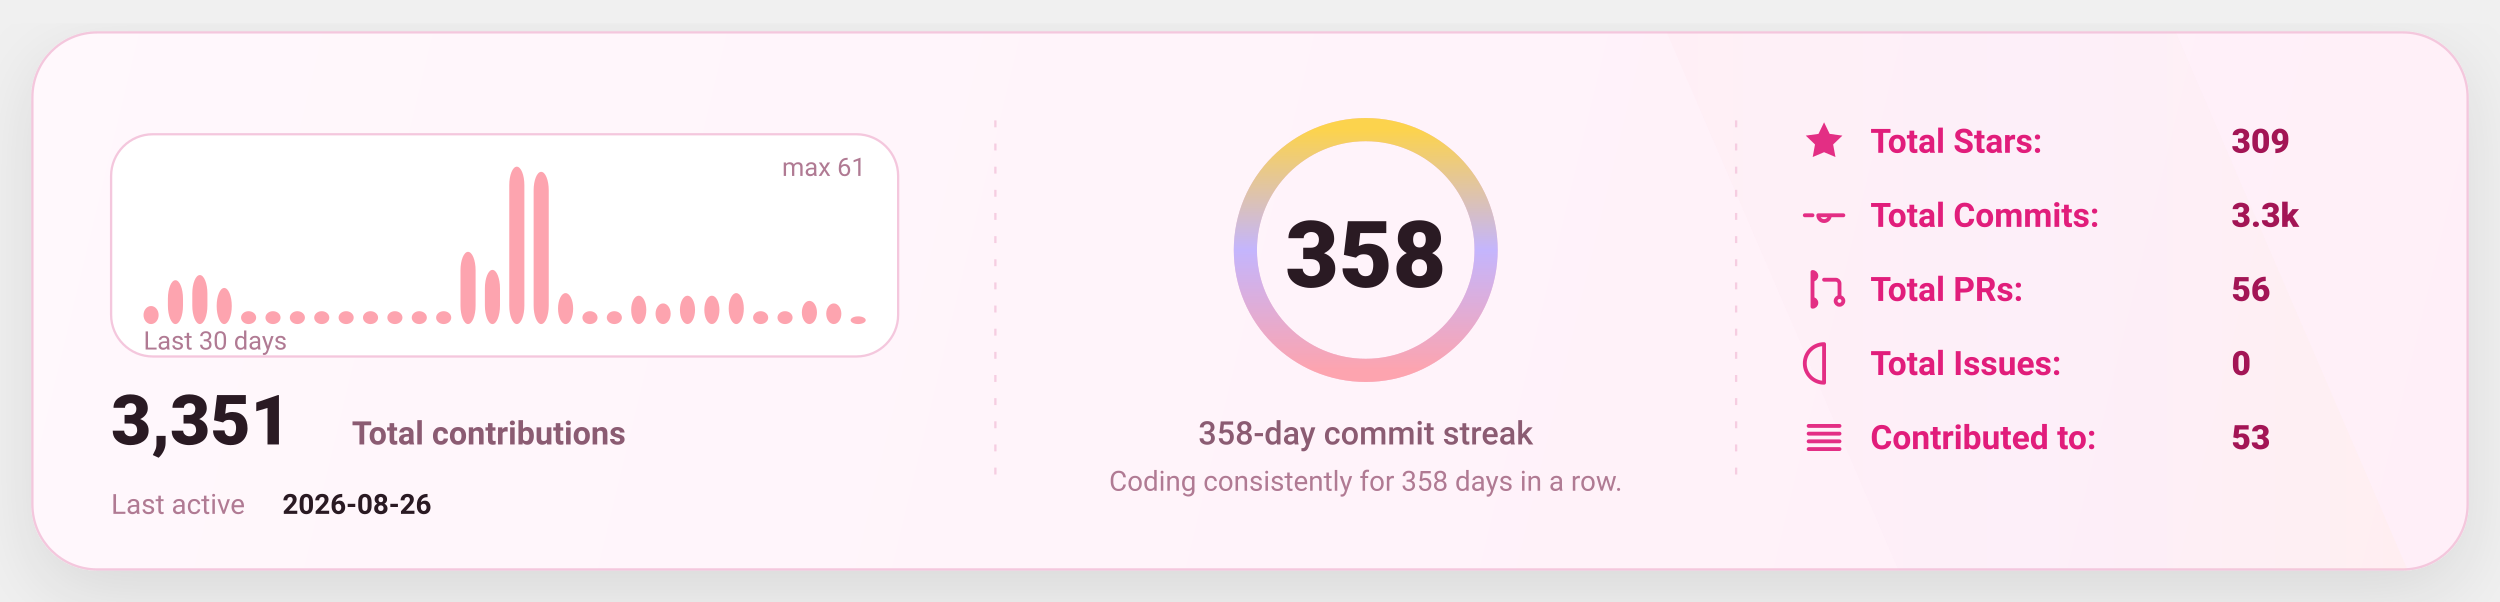
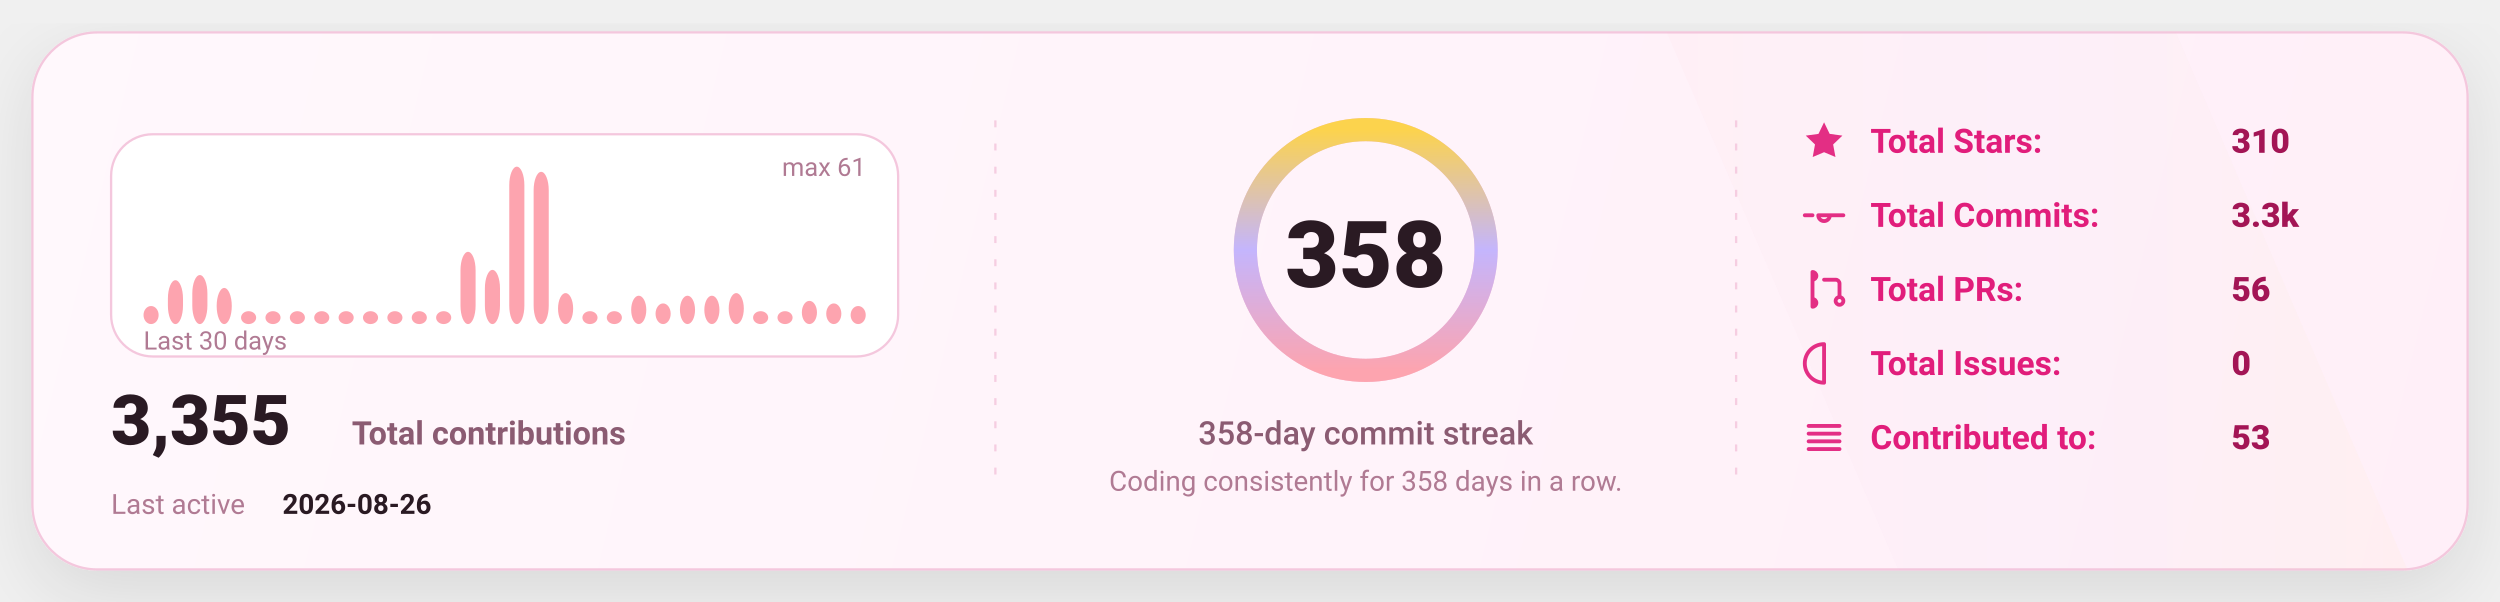
<svg xmlns="http://www.w3.org/2000/svg" width="1080" height="260" viewBox="0 0 1080 260" fill="none" role="img" aria-label="GitHub stats card">
  <defs>
    <linearGradient id="bg" x1="0" y1="0" x2="1080" y2="260" gradientUnits="userSpaceOnUse">
      <stop stop-color="#FFF8FC" />
      <stop offset="1" stop-color="#FFEFF8" />
    </linearGradient>
    <linearGradient id="accent" x1="0" y1="0" x2="1" y2="0">
      <stop offset="0" stop-color="#FDA4AF" />
      <stop offset="0.5" stop-color="#C4B5FD" />
      <stop offset="1" stop-color="#FCD34D" />
    </linearGradient>
    <linearGradient id="chartFill" x1="0" y1="0" x2="0" y2="1">
      <stop stop-color="#FDA4AF" stop-opacity="0.18" />
      <stop offset="1" stop-color="#FDA4AF" stop-opacity="0" />
    </linearGradient>
    <filter id="shadow" x="-20%" y="-20%" width="140%" height="140%">
      <feDropShadow dx="0" dy="10" stdDeviation="16" flood-color="#000000" flood-opacity="0.1" />
    </filter>
    <style>
      text { font-family: "Comic Sans MS","Trebuchet MS","Segoe UI",system-ui,-apple-system,Roboto,Helvetica,Arial,sans-serif; dominant-baseline: alphabetic; }
    </style>
  </defs>
  <rect x="14" y="14" width="1052" height="232" rx="28" fill="url(#bg)" stroke="#F4C7DD" stroke-width="1" filter="url(#shadow)" />
  <path d="M720 14     L940 14     L1040 246     L820 246 Z" fill="url(#accent)" opacity="0.04" />
  <line x1="430" y1="52" x2="430" y2="208" stroke="#F4C7DD" stroke-width="1" stroke-dasharray="3 7" opacity="0.85" />
  <line x1="430" y1="52" x2="430" y2="208" stroke="url(#accent)" stroke-width="1.4" stroke-dasharray="2 7" opacity="0.65" />
  <line x1="750" y1="52" x2="750" y2="208" stroke="#F4C7DD" stroke-width="1" stroke-dasharray="3 7" opacity="0.85" />
  <line x1="750" y1="52" x2="750" y2="208" stroke="url(#accent)" stroke-width="1.4" stroke-dasharray="2 7" opacity="0.65" />
  <g transform="translate(48,58)">
    <rect x="0" y="0" width="340" height="96" rx="18" fill="#FFFFFF" stroke="#F4C7DD" />
    <rect x="14.00" y="74.20" width="6.53" height="7.80" rx="8.00" fill="#FDA4AF" />
    <rect x="24.53" y="63.05" width="6.53" height="18.95" rx="8.00" fill="#FDA4AF" />
    <rect x="35.07" y="60.82" width="6.53" height="21.18" rx="8.00" fill="#FDA4AF" />
    <rect x="45.60" y="66.39" width="6.53" height="15.61" rx="8.00" fill="#FDA4AF" />
    <rect x="56.13" y="76.43" width="6.53" height="5.57" rx="8.00" fill="#FDA4AF" />
    <rect x="66.67" y="76.43" width="6.53" height="5.57" rx="8.00" fill="#FDA4AF" />
    <rect x="77.20" y="76.43" width="6.53" height="5.57" rx="8.00" fill="#FDA4AF" />
    <rect x="87.73" y="76.43" width="6.53" height="5.57" rx="8.00" fill="#FDA4AF" />
    <rect x="98.27" y="76.43" width="6.53" height="5.57" rx="8.00" fill="#FDA4AF" />
    <rect x="108.80" y="76.43" width="6.53" height="5.57" rx="8.00" fill="#FDA4AF" />
    <rect x="119.33" y="76.43" width="6.53" height="5.57" rx="8.00" fill="#FDA4AF" />
    <rect x="129.87" y="76.43" width="6.53" height="5.57" rx="8.00" fill="#FDA4AF" />
    <rect x="140.40" y="76.43" width="6.53" height="5.57" rx="8.00" fill="#FDA4AF" />
    <rect x="150.93" y="50.79" width="6.53" height="31.21" rx="8.00" fill="#FDA4AF" />
    <rect x="161.47" y="58.59" width="6.53" height="23.41" rx="8.00" fill="#FDA4AF" />
    <rect x="172.00" y="14.00" width="6.53" height="68.00" rx="8.00" fill="#FDA4AF" />
    <rect x="182.53" y="16.23" width="6.53" height="65.77" rx="8.00" fill="#FDA4AF" />
    <rect x="193.07" y="68.62" width="6.53" height="13.38" rx="8.00" fill="#FDA4AF" />
    <rect x="203.60" y="76.43" width="6.53" height="5.57" rx="8.00" fill="#FDA4AF" />
    <rect x="214.13" y="76.43" width="6.53" height="5.57" rx="8.00" fill="#FDA4AF" />
    <rect x="224.67" y="69.74" width="6.53" height="12.26" rx="8.00" fill="#FDA4AF" />
    <rect x="235.20" y="73.08" width="6.53" height="8.92" rx="8.00" fill="#FDA4AF" />
    <rect x="245.73" y="69.74" width="6.53" height="12.26" rx="8.00" fill="#FDA4AF" />
    <rect x="256.27" y="69.74" width="6.53" height="12.26" rx="8.00" fill="#FDA4AF" />
    <rect x="266.80" y="68.62" width="6.53" height="13.38" rx="8.00" fill="#FDA4AF" />
    <rect x="277.33" y="76.43" width="6.53" height="5.57" rx="8.00" fill="#FDA4AF" />
    <rect x="287.87" y="76.43" width="6.53" height="5.57" rx="8.00" fill="#FDA4AF" />
    <rect x="298.40" y="71.97" width="6.53" height="10.03" rx="8.00" fill="#FDA4AF" />
    <rect x="308.93" y="73.08" width="6.53" height="8.92" rx="8.00" fill="#FDA4AF" />
-     <rect x="319.47" y="78.66" width="6.53" height="3.34" rx="8.00" fill="#FDA4AF" />
+     <rect x="319.47" y="74.20" width="6.53" height="7.80" rx="8.00" fill="#FDA4AF" />
    <text x="14" y="93.00" fill="#B07A93" font-size="11">
      Last 30 days
    </text>
    <text x="326.00" y="18" text-anchor="end" fill="#B07A93" font-size="11">
      max 61
    </text>
    <g transform="translate(0,134)">
      <text x="0" y="0" fill="#2A1A23" font-size="30" font-weight="820">
-         3,351
+         3,355
      </text>
      <text x="104" y="0" fill="#8B5B72" font-size="14" font-weight="650">
        Total contributions
      </text>
      <text x="0" y="30" fill="#B07A93" font-size="12">
        Last active
      </text>
      <text x="74" y="30" fill="#2A1A23" font-size="12" font-weight="700">
        2026-08-26
      </text>
    </g>
  </g>
  <g>
    <circle cx="590" cy="108" r="52" stroke="#F4C7DD" stroke-width="10" />
    <circle cx="590" cy="108" r="52" stroke="url(#accent)" stroke-width="10" stroke-linecap="round" stroke-dasharray="326.73 326.73" transform="rotate(-90 590 108)" />
    <text x="590" y="124.00" text-anchor="middle" fill="#2A1A23" font-size="40" font-weight="900">
      358
    </text>
    <text x="590" y="192.00" text-anchor="middle" fill="#8B5B72" font-size="14" font-weight="450">
      358-day commit streak
    </text>
    <text x="590" y="212.00" text-anchor="middle" fill="#B07A93" font-size="12" font-weight="420">
      Coding consistently for 358 days in a row.
    </text>
  </g>
  <g transform="translate(778,66)">
    <g transform="translate(0,0)">
      <g transform="translate(0,-15)">
        <svg x="0" y="0" width="20" height="20" viewBox="0 0 24 24" fill="none">
          <path d="M12 2.2l2.9 6 6.6.9-4.8 4.6 1.2 6.5L12 17.7 6.1 20.2l1.2-6.5-4.8-4.6 6.6-.9L12 2.2z" fill="#E11D7B" opacity="0.92" />
        </svg>
      </g>
      <text x="30" y="0" fill="#E11D7B" font-size="14.5" font-weight="650">
            Total Stars:
          </text>
      <text x="186" y="0" fill="#A31555" font-size="14.5" font-weight="850">
-             309
+             310
          </text>
    </g>
    <g transform="translate(0,32)">
      <g transform="translate(0,-15)">
        <svg x="0" y="0" width="20" height="20" viewBox="0 0 24 24" fill="none">
          <path d="M9 12a3 3 0 1 0 6 0Zm-7 0h4m8 0h8" stroke="#E11D7B" stroke-width="2" stroke-linecap="round" stroke-linejoin="round" opacity="0.92" />
        </svg>
      </g>
      <text x="30" y="0" fill="#E11D7B" font-size="14.5" font-weight="650">
            Total Commits:
          </text>
      <text x="186" y="0" fill="#A31555" font-size="14.5" font-weight="850">
            3.3k
          </text>
    </g>
    <g transform="translate(0,64)">
      <g transform="translate(0,-15)">
        <svg x="0" y="0" width="20" height="20" viewBox="0 0 24 24" fill="none">
          <path d="M6 4v16m0-13a2 2 0 1 0 0-4Zm0 14a2 2 0 1 0 0-4Zm6-14h6a2 2 0 0 1 2 2v7m0 0a2 2 0 1 0 0 4 2 2 0 0 0 0-4Z" stroke="#E11D7B" stroke-width="2" stroke-linecap="round" stroke-linejoin="round" opacity="0.92" />
        </svg>
      </g>
      <text x="30" y="0" fill="#E11D7B" font-size="14.5" font-weight="650">
            Total PRs:
          </text>
      <text x="186" y="0" fill="#A31555" font-size="14.5" font-weight="850">
            56
          </text>
    </g>
    <g transform="translate(0,96)">
      <g transform="translate(0,-15)">
        <svg x="0" y="0" width="20" height="20" viewBox="0 0 24 24" fill="none">
          <path d="M12 2a10 10 0 1 0 0 20Zm0 6v6m0 4h.01" stroke="#E11D7B" stroke-width="2" stroke-linecap="round" stroke-linejoin="round" opacity="0.92" />
        </svg>
      </g>
      <text x="30" y="0" fill="#E11D7B" font-size="14.5" font-weight="650">
            Total Issues:
          </text>
      <text x="186" y="0" fill="#A31555" font-size="14.5" font-weight="850">
            0
          </text>
    </g>
    <g transform="translate(0,128)">
      <g transform="translate(0,-15)">
        <svg x="0" y="0" width="20" height="20" viewBox="0 0 24 24" fill="none">
          <path d="M4 6h16M4 10h16M4 14h16M4 18h16" stroke="#E11D7B" stroke-width="2" stroke-linecap="round" stroke-linejoin="round" opacity="0.92" />
        </svg>
      </g>
      <text x="30" y="0" fill="#E11D7B" font-size="14.5" font-weight="650">
            Contributed to:
          </text>
      <text x="186" y="0" fill="#A31555" font-size="14.5" font-weight="850">
            53
          </text>
    </g>
  </g>
</svg>
